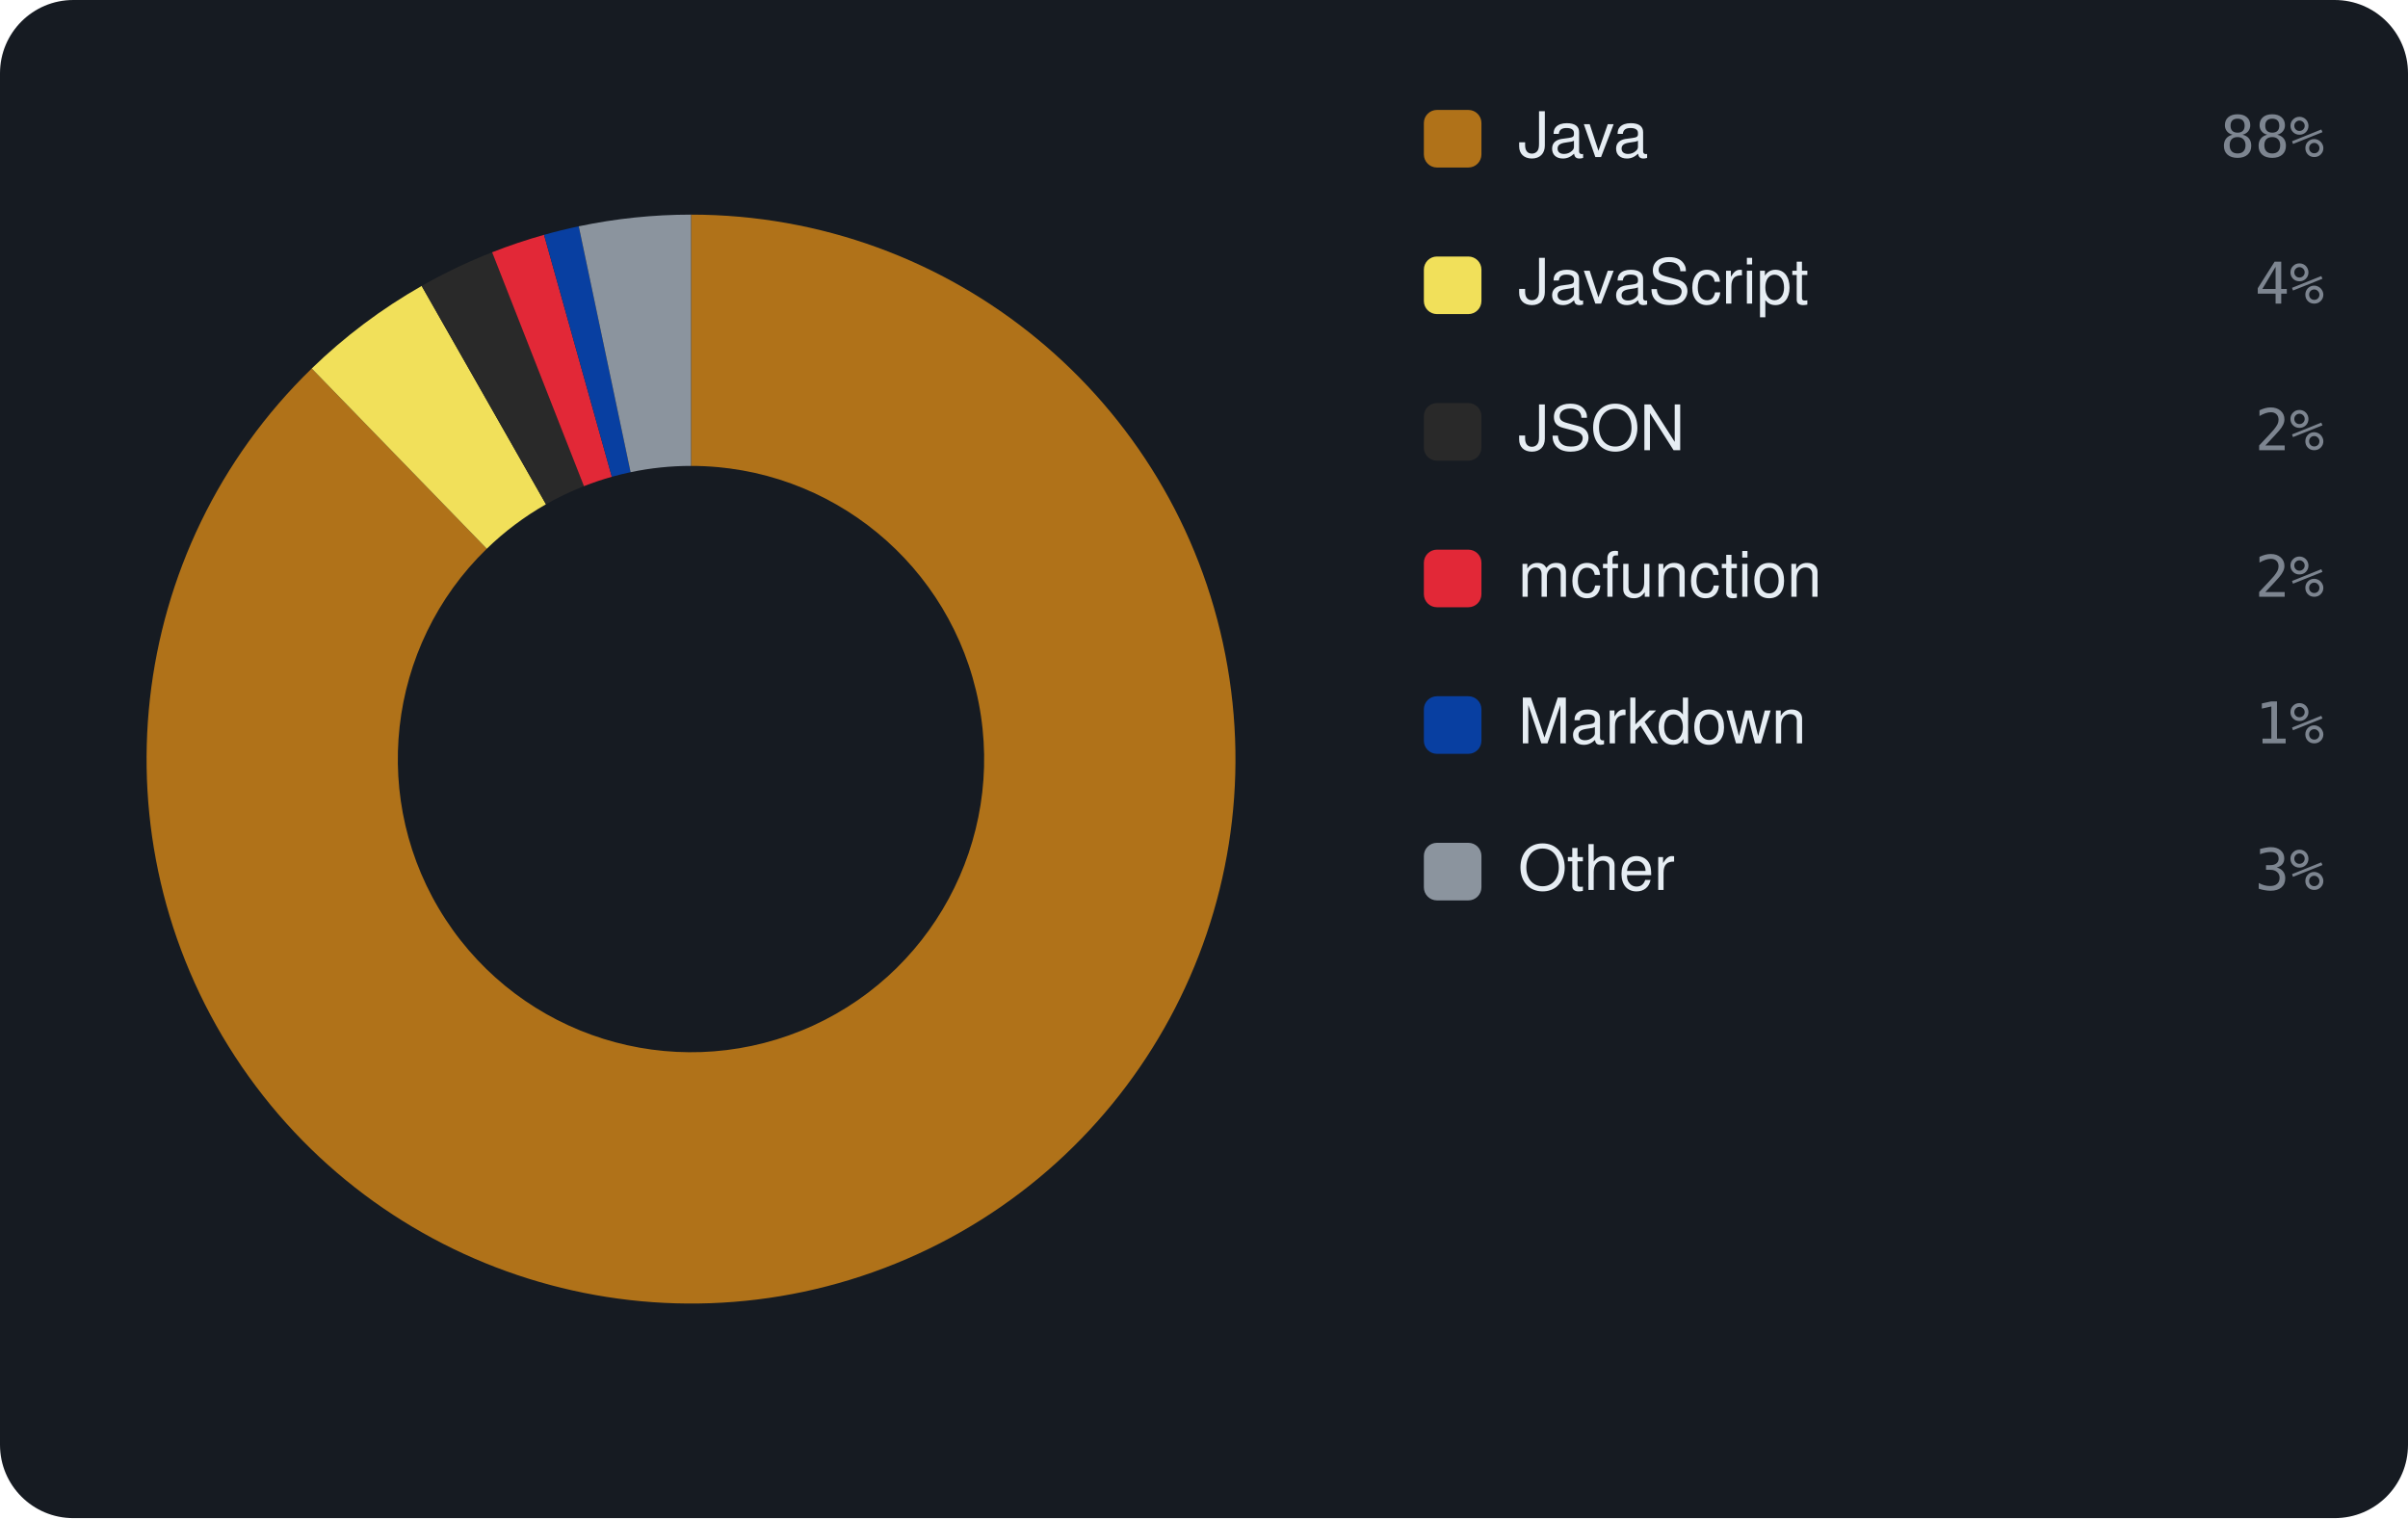
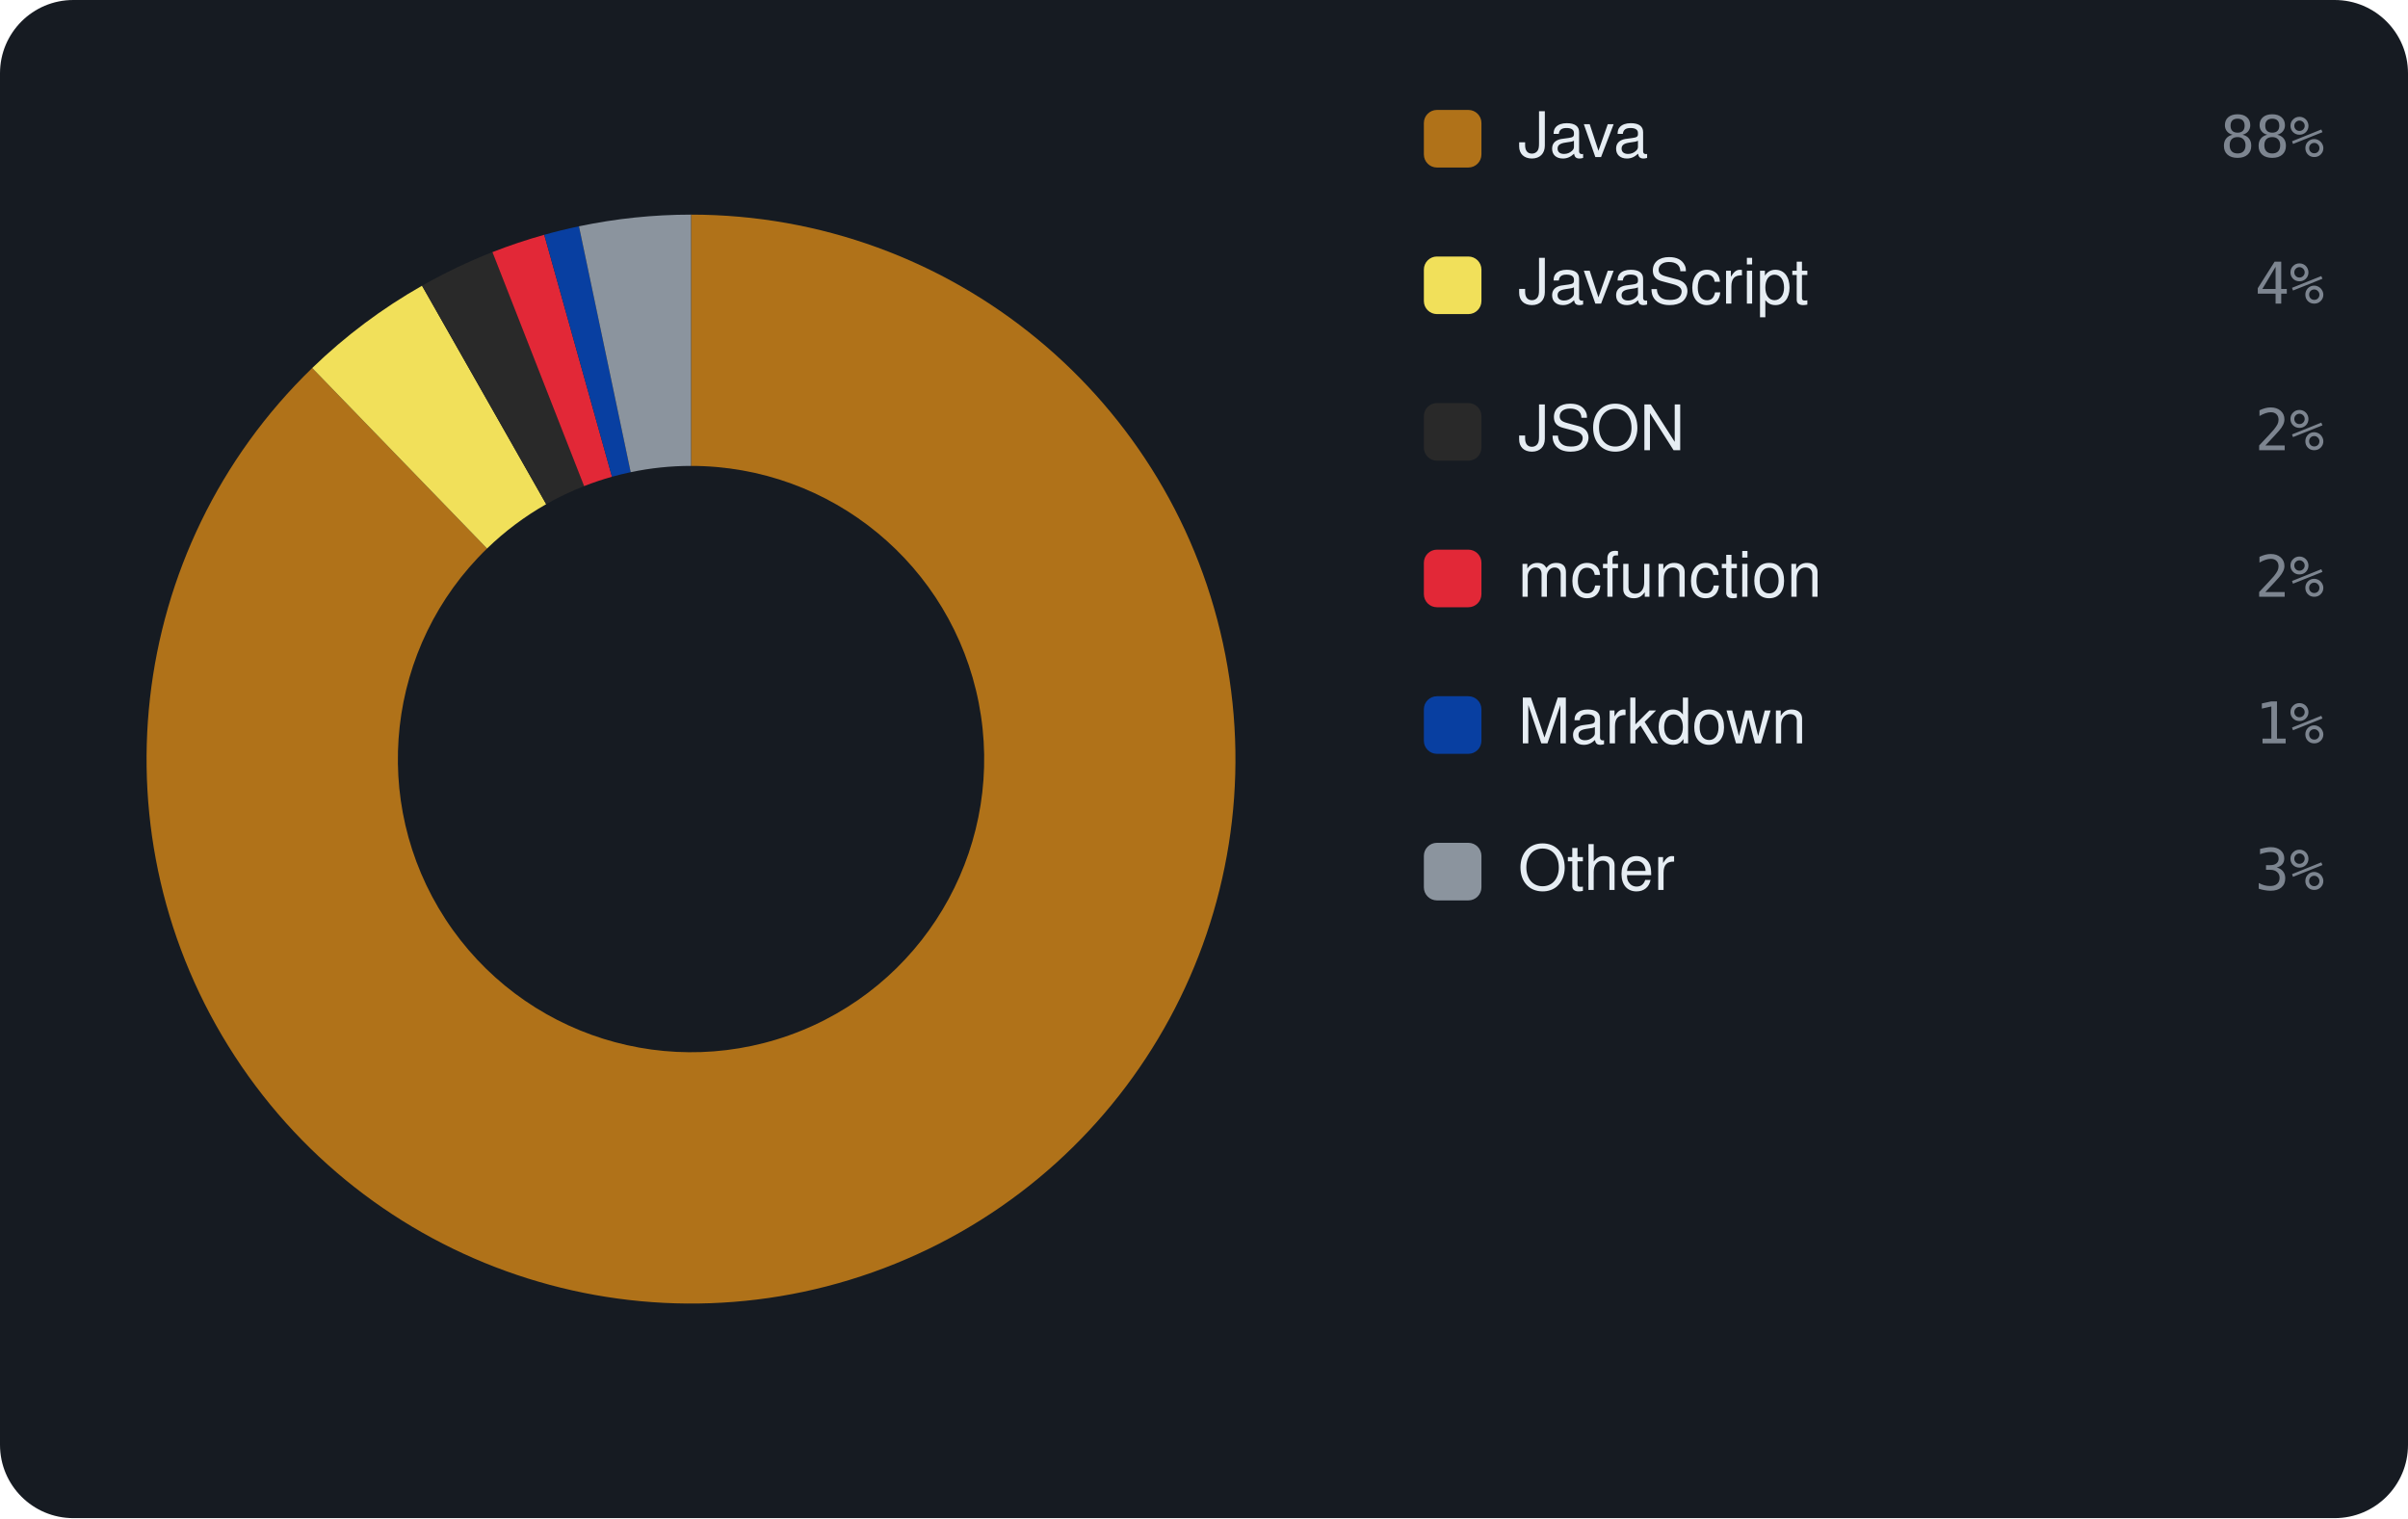
<svg xmlns="http://www.w3.org/2000/svg" viewBox="0 0 460 290" width="460" height="290" font-family="-apple-system,BlinkMacSystemFont,'Segoe UI',Helvetica,Arial,sans-serif">
  <rect width="460" height="290" rx="14" fill="#161b22" />
-   <path d="M132.00 41.00 A104 104 0 1 1 59.55 70.39 L92.99 104.82 A56 56 0 1 0 132.00 89.00 Z" fill="#b07219" />
-   <path d="M59.55 70.39 A104 104 0 0 1 80.55 54.62 L104.30 96.33 A56 56 0 0 0 92.99 104.82 Z" fill="#f1e05a" />
-   <path d="M80.55 54.62 A104 104 0 0 1 94.01 48.19 L111.55 92.87 A56 56 0 0 0 104.30 96.33 Z" fill="#292929" />
-   <path d="M94.01 48.19 A104 104 0 0 1 103.93 44.86 L116.88 91.08 A56 56 0 0 0 111.55 92.87 Z" fill="#E22837" />
-   <path d="M103.93 44.86 A104 104 0 0 1 110.56 43.23 L120.46 90.20 A56 56 0 0 0 116.88 91.08 Z" fill="#083fa1" />
-   <path d="M110.56 43.23 A104 104 0 0 1 132.00 41.00 L132.00 89.00 A56 56 0 0 0 120.46 90.20 Z" fill="#8b949e" />
+   <path d="M132.00 41.00 A104 104 0 1 1 59.64 70.30 L93.04 104.78 A56 56 0 1 0 132.00 89.00 Z" fill="#b07219" />
+   <path d="M59.64 70.30 A104 104 0 0 1 80.62 54.58 L104.34 96.31 A56 56 0 0 0 93.04 104.78 Z" fill="#f1e05a" />
+   <path d="M80.62 54.58 A104 104 0 0 1 94.07 48.16 L111.58 92.86 A56 56 0 0 0 104.34 96.31 Z" fill="#292929" />
+   <path d="M94.07 48.16 A104 104 0 0 1 103.97 44.85 L116.91 91.07 A56 56 0 0 0 111.58 92.86 Z" fill="#E22837" />
+   <path d="M103.97 44.85 A104 104 0 0 1 110.60 43.23 L120.48 90.20 A56 56 0 0 0 116.91 91.07 Z" fill="#083fa1" />
+   <path d="M110.60 43.23 A104 104 0 0 1 132.00 41.00 L132.00 89.00 A56 56 0 0 0 120.48 90.20 Z" fill="#8b949e" />
  <rect x="272" y="21" width="11" height="11" rx="2.5" fill="#b07219" />
  <text x="290" y="30" font-size="12" fill="#e6edf3">Java</text>
  <text x="444" y="30" text-anchor="end" font-size="11" font-family="monospace" fill="#7d8590">88%</text>
  <rect x="272" y="49" width="11" height="11" rx="2.5" fill="#f1e05a" />
  <text x="290" y="58" font-size="12" fill="#e6edf3">JavaScript</text>
  <text x="444" y="58" text-anchor="end" font-size="11" font-family="monospace" fill="#7d8590">4%</text>
  <rect x="272" y="77" width="11" height="11" rx="2.5" fill="#292929" />
  <text x="290" y="86" font-size="12" fill="#e6edf3">JSON</text>
  <text x="444" y="86" text-anchor="end" font-size="11" font-family="monospace" fill="#7d8590">2%</text>
  <rect x="272" y="105" width="11" height="11" rx="2.5" fill="#E22837" />
  <text x="290" y="114" font-size="12" fill="#e6edf3">mcfunction</text>
  <text x="444" y="114" text-anchor="end" font-size="11" font-family="monospace" fill="#7d8590">2%</text>
  <rect x="272" y="133" width="11" height="11" rx="2.5" fill="#083fa1" />
  <text x="290" y="142" font-size="12" fill="#e6edf3">Markdown</text>
  <text x="444" y="142" text-anchor="end" font-size="11" font-family="monospace" fill="#7d8590">1%</text>
  <rect x="272" y="161" width="11" height="11" rx="2.5" fill="#8b949e" />
  <text x="290" y="170" font-size="12" fill="#e6edf3">Other</text>
  <text x="444" y="170" text-anchor="end" font-size="11" font-family="monospace" fill="#7d8590">3%</text>
</svg>
